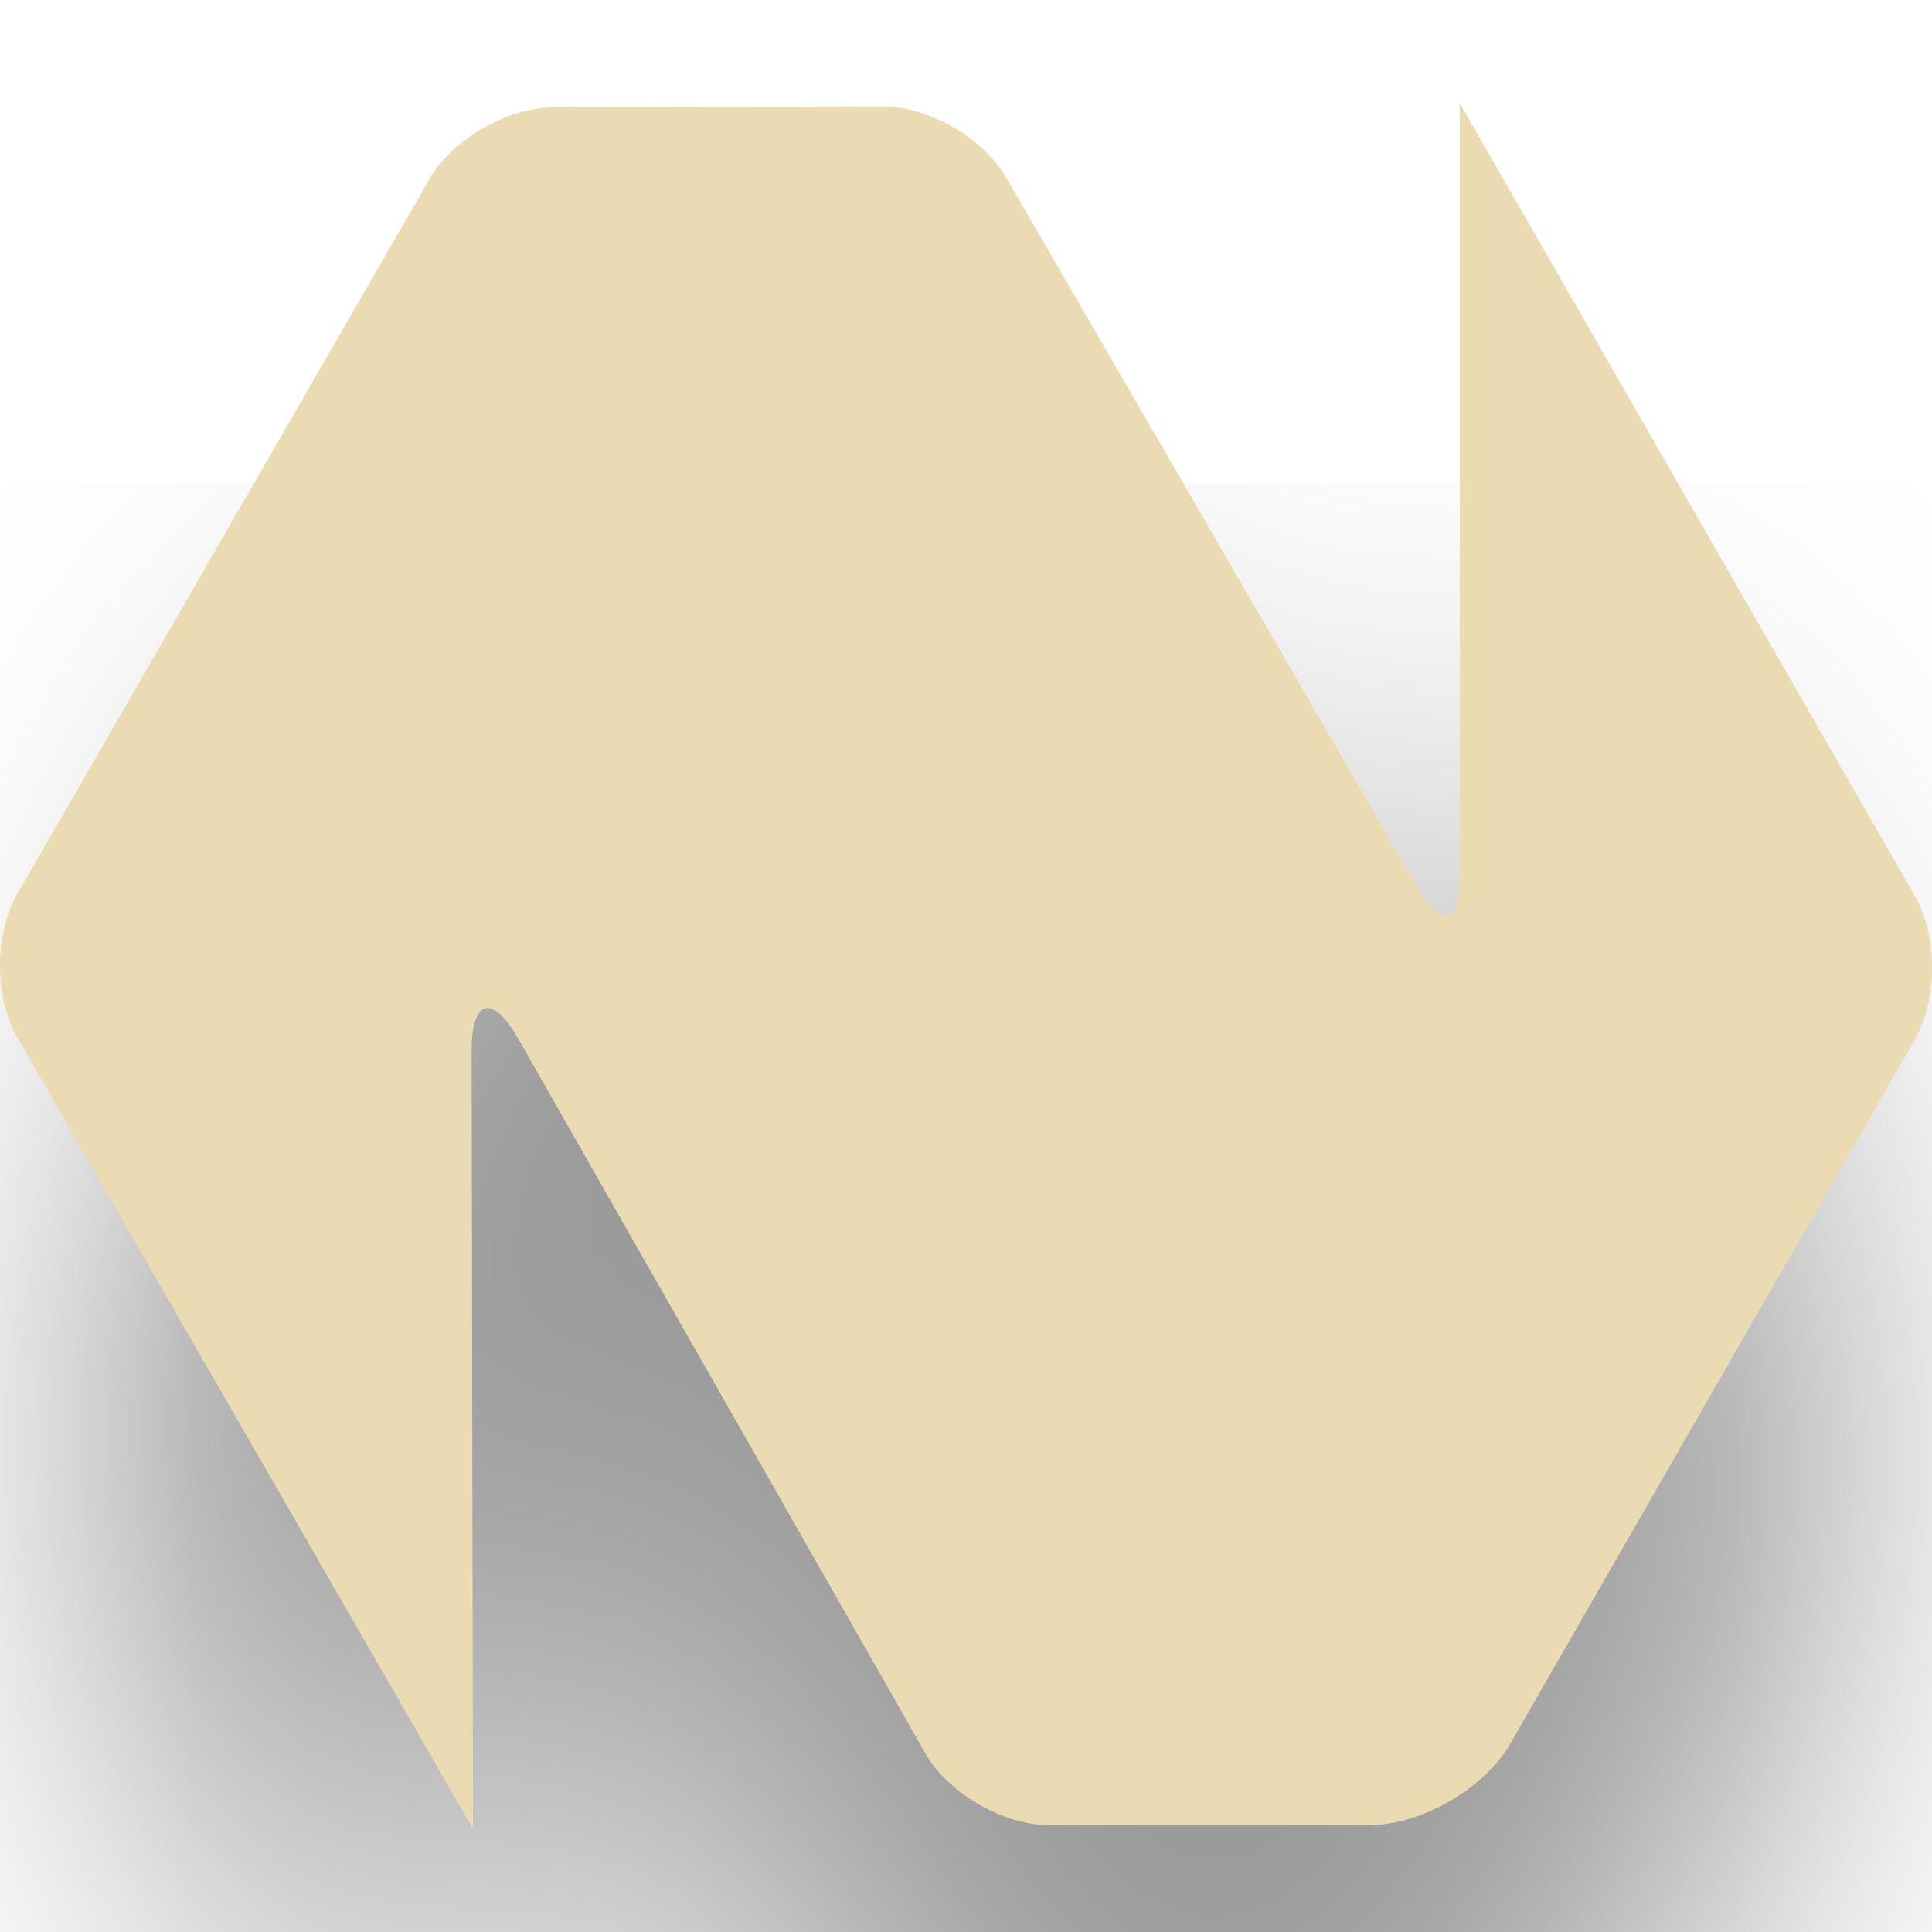
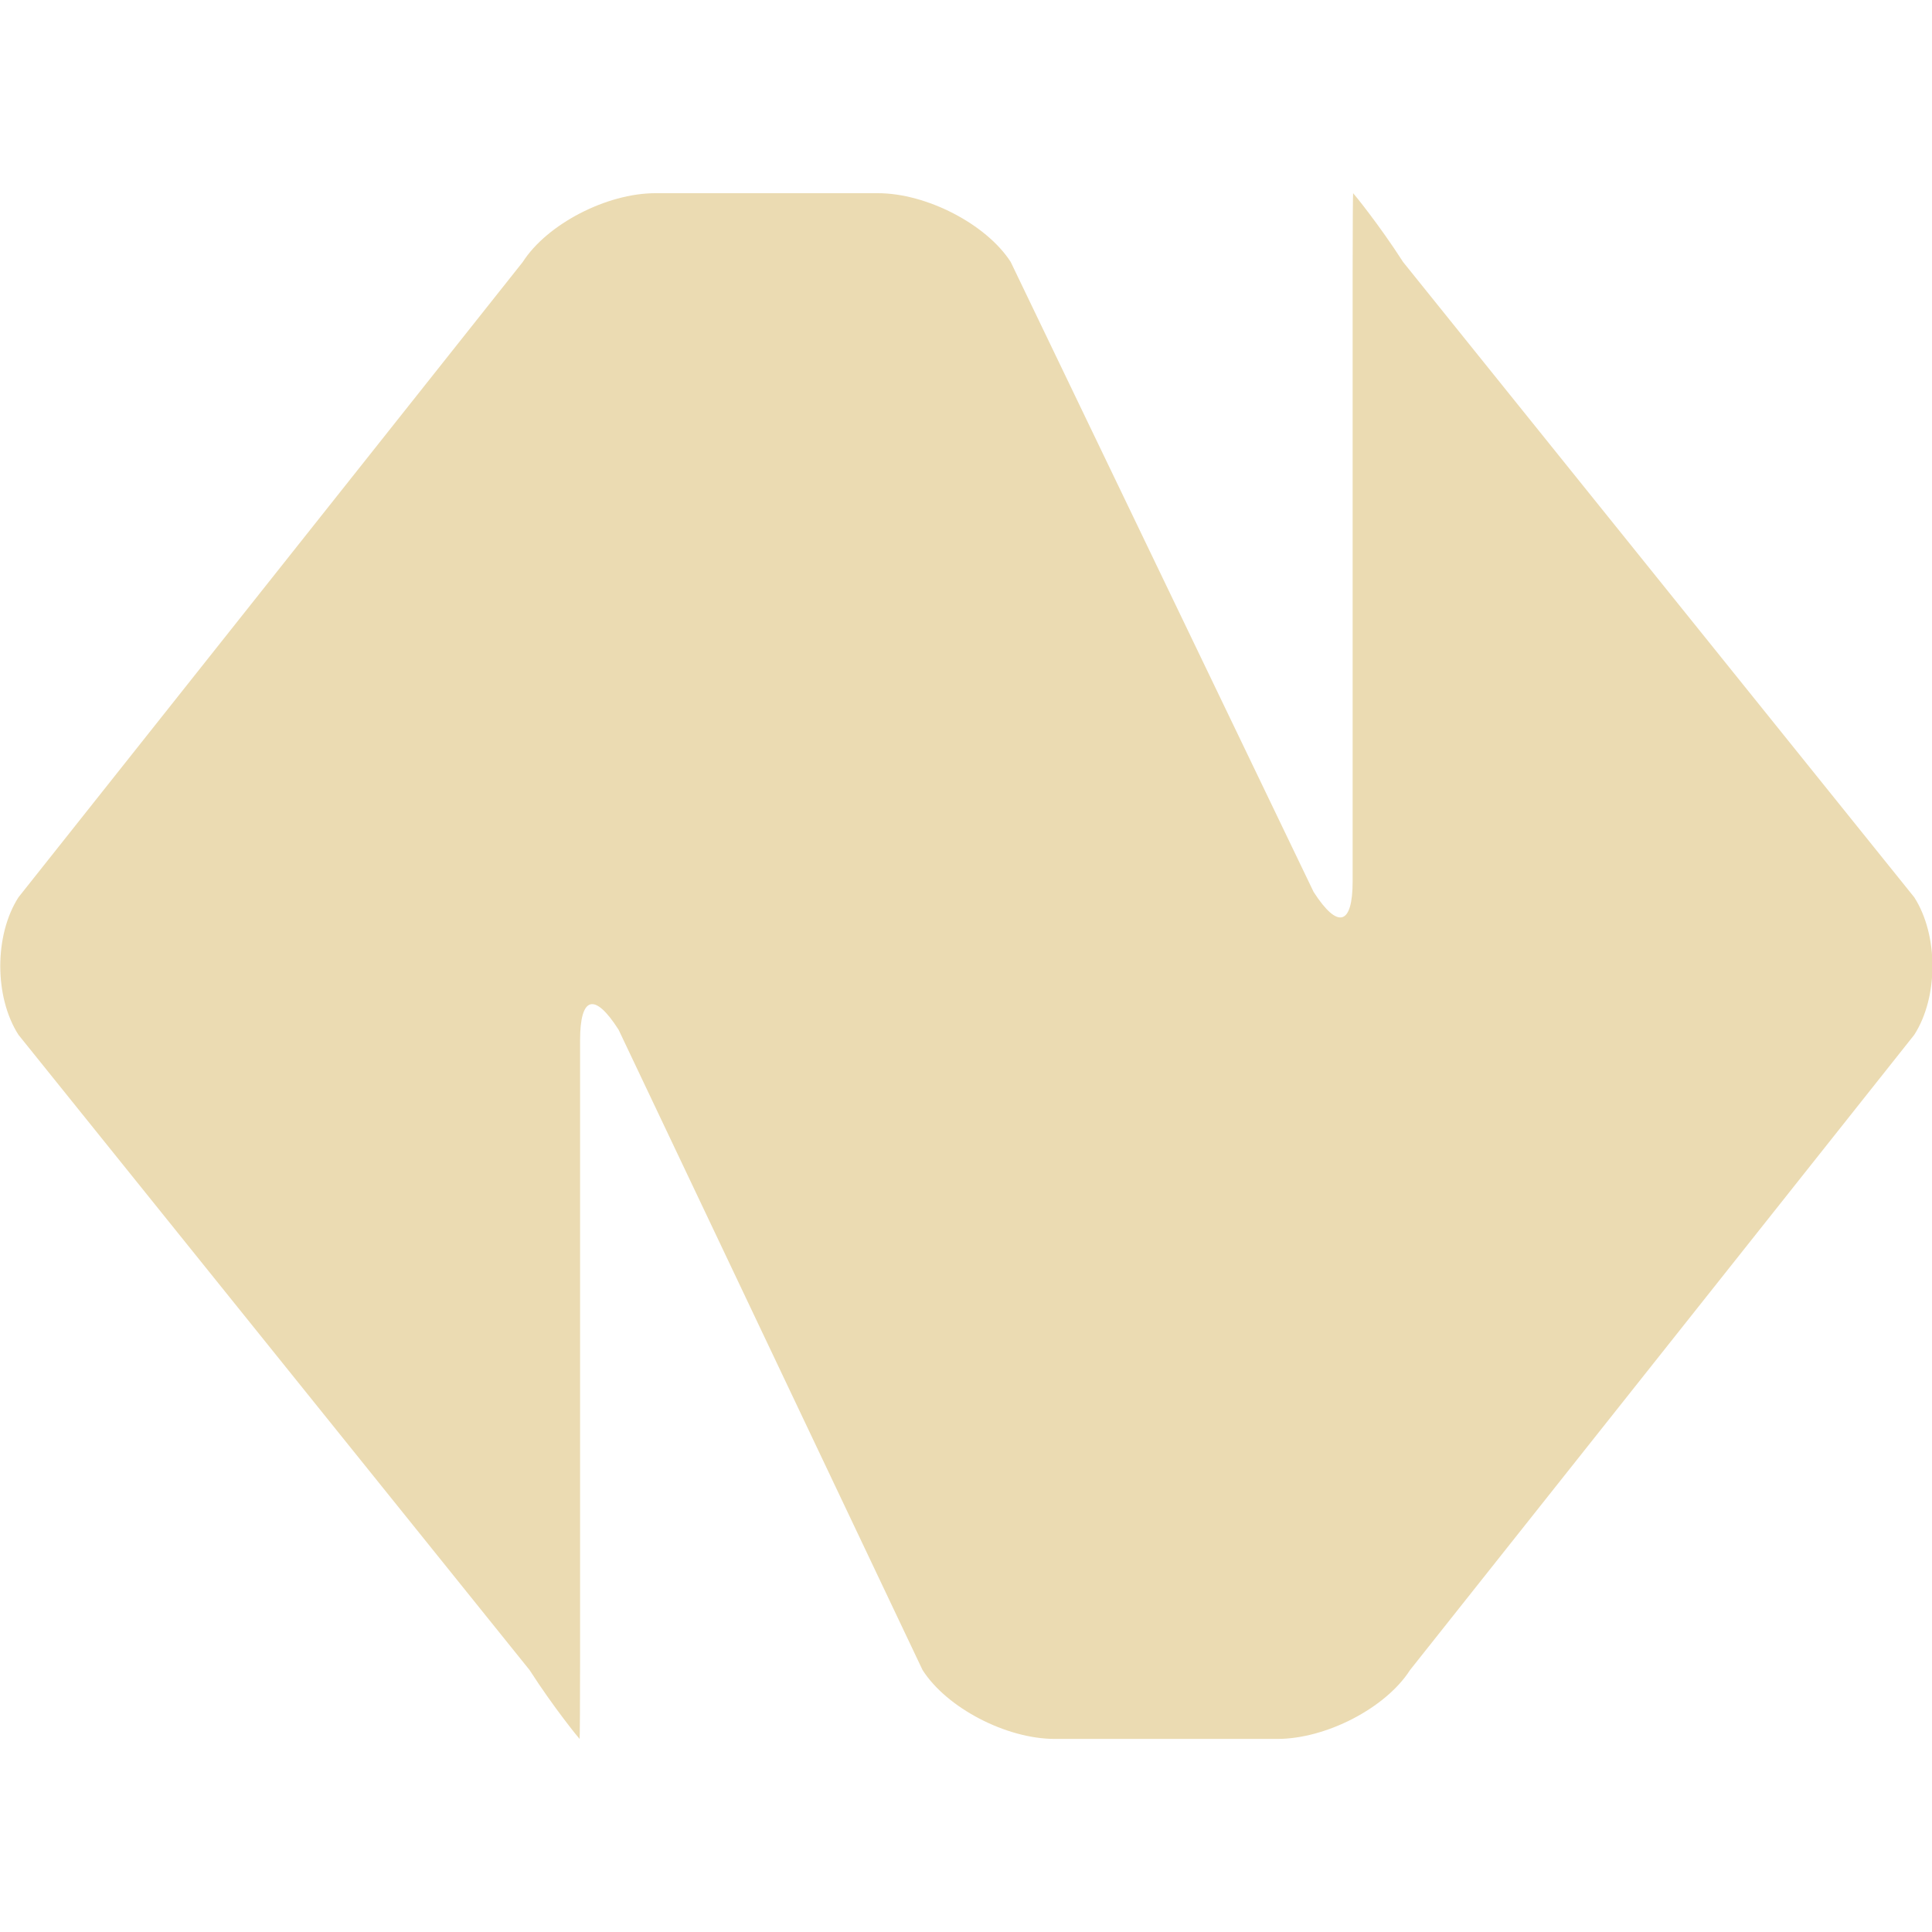
- <svg xmlns="http://www.w3.org/2000/svg" style="isolation:isolate" width="16" height="16" viewBox="0 0 16 16">
-   <defs>
-     <style id="current-color-scheme" type="text/css">
-    .ColorScheme-Text { color:#ebdbb2; } .ColorScheme-Highlight { color:#458588; }
-   </style>
-     <linearGradient id="arrongin" x1="0%" x2="0%" y1="0%" y2="100%">
-       <stop offset="0%" style="stop-color:#d79921; stop-opacity:1" />
-       <stop offset="100%" style="stop-color:#b57614; stop-opacity:1" />
-     </linearGradient>
-     <linearGradient id="aurora" x1="0%" x2="0%" y1="0%" y2="100%">
-       <stop offset="0%" style="stop-color:#83a598; stop-opacity:1" />
-       <stop offset="100%" style="stop-color:#b16286; stop-opacity:1" />
-     </linearGradient>
-     <linearGradient id="fitdance" x1="0%" x2="0%" y1="0%" y2="100%">
-       <stop offset="0%" style="stop-color:#8ec07c; stop-opacity:1" />
-       <stop offset="100%" style="stop-color:#458588; stop-opacity:1" />
-     </linearGradient>
-     <linearGradient id="oomox" x1="0%" x2="0%" y1="0%" y2="100%">
-       <stop offset="0%" style="stop-color:#458588; stop-opacity:1" />
-       <stop offset="100%" style="stop-color:#928374; stop-opacity:1" />
-     </linearGradient>
-     <linearGradient id="rainblue" x1="0%" x2="0%" y1="0%" y2="100%">
-       <stop offset="0%" style="stop-color:#b8bb26; stop-opacity:1" />
-       <stop offset="100%" style="stop-color:#076678; stop-opacity:1" />
-     </linearGradient>
-     <linearGradient id="sunrise" x1="0%" x2="0%" y1="0%" y2="100%">
-       <stop offset="0%" style="stop-color: #fe8019; stop-opacity:1" />
-       <stop offset="100%" style="stop-color: #fabd2f; stop-opacity:1" />
-     </linearGradient>
-     <linearGradient id="telinkrin" x1="0%" x2="0%" y1="0%" y2="100%">
-       <stop offset="0%" style="stop-color: #83a598; stop-opacity:1" />
-       <stop offset="100%" style="stop-color: #83a598; stop-opacity:1" />
-     </linearGradient>
-     <linearGradient id="60spsycho" x1="0%" x2="0%" y1="0%" y2="100%">
-       <stop offset="0%" style="stop-color: #fb4934; stop-opacity:1" />
-       <stop offset="25%" style="stop-color: #fabd2f; stop-opacity:1" />
-       <stop offset="50%" style="stop-color: #fe8019; stop-opacity:1" />
-       <stop offset="100%" style="stop-color: #689d6a; stop-opacity:1" />
-     </linearGradient>
-     <linearGradient id="90ssummer" x1="0%" x2="0%" y1="0%" y2="100%">
-       <stop offset="0%" style="stop-color: #b16286; stop-opacity:1" />
-       <stop offset="20%" style="stop-color: #8ec07c; stop-opacity:1" />
-       <stop offset="50%" style="stop-color: #fabd2f; stop-opacity:1" />
-       <stop offset="100%" style="stop-color: #458588; stop-opacity:1" />
-     </linearGradient>
-     <linearGradient id="cyberneon" x1="0%" x2="0%" y1="0%" y2="100%">
-       <stop offset="0" style="stop-color:#83a598; stop-opacity:1" />
-       <stop offset="1" style="stop-color:#b16286; stop-opacity:1" />
-     </linearGradient>
-     <filter id="NR3nZ90uwLPAnvvnIM9S52HeRiJPH1om" width="400%" height="400%" x="-200%" y="-200%" color-interpolation-filters="sRGB" filterUnits="objectBoundingBox">
-       <feGaussianBlur in="SourceGraphic" stdDeviation="4.294" />
-       <feOffset dx="0" dy="4" result="pf_100_offsetBlur" />
-       <feFlood flood-opacity=".4" />
-       <feComposite in2="pf_100_offsetBlur" operator="in" result="pf_100_dropShadow" />
-       <feBlend in="SourceGraphic" in2="pf_100_dropShadow" mode="normal" />
-     </filter>
-   </defs>
-   <g filter="url(#NR3nZ90uwLPAnvvnIM9S52HeRiJPH1om)">
-     <path style="fill:currentColor" class="ColorScheme-Text" d="M 3.917 15.146 L 0.141 8.588 C -0.047 8.262 -0.047 7.732 0.141 7.406 L 3.558 1.481 C 3.746 1.155 4.204 0.89 4.581 0.889 L 7.309 0.881 C 7.685 0.879 8.144 1.143 8.332 1.469 L 11.747 7.364 C 11.936 7.69 12.089 7.649 12.089 7.272 L 12.089 0.854 L 15.86 7.424 C 16.047 7.75 16.047 8.28 15.859 8.607 L 12.508 14.44 C 12.293 14.813 11.77 15.115 11.34 15.115 L 8.685 15.115 C 8.308 15.115 7.851 14.85 7.665 14.523 L 4.291 8.601 C 4.078 8.227 3.905 8.273 3.906 8.703 L 3.917 15.146 Z" />
-   </g>
+ <svg xmlns="http://www.w3.org/2000/svg" width="16" height="16" style="isolation:isolate" version="1.1" viewBox="0 0 16 16">
+   <path d="m11.62 2.17c-0.201-0.313-0.412-0.57-0.414-0.57-0.002 0-0.004 0.296-0.004 0.657v5.041c0 0.362-0.121 0.402-0.323 0.089l-2.509-5.218c-0.202-0.313-0.697-0.569-1.099-0.569h-1.844c-0.403 0-0.897 0.256-1.098 0.57l-4.176 5.261c-0.201 0.313-0.201 0.826 0 1.139l4.233 5.261c0.201 0.313 0.412 0.57 0.414 0.57 0.002 0 0.004-0.296 0.004-0.657v-5.129c0-0.362 0.119-0.401 0.319-0.087l2.517 5.302c0.2 0.314 0.693 0.571 1.095 0.571h1.844c0.403 0 0.897-0.256 1.098-0.57l4.176-5.261c0.201-0.313 0.201-0.826 0-1.139z" fill="#ebdbb2" stroke-width="1.6" />
</svg>
